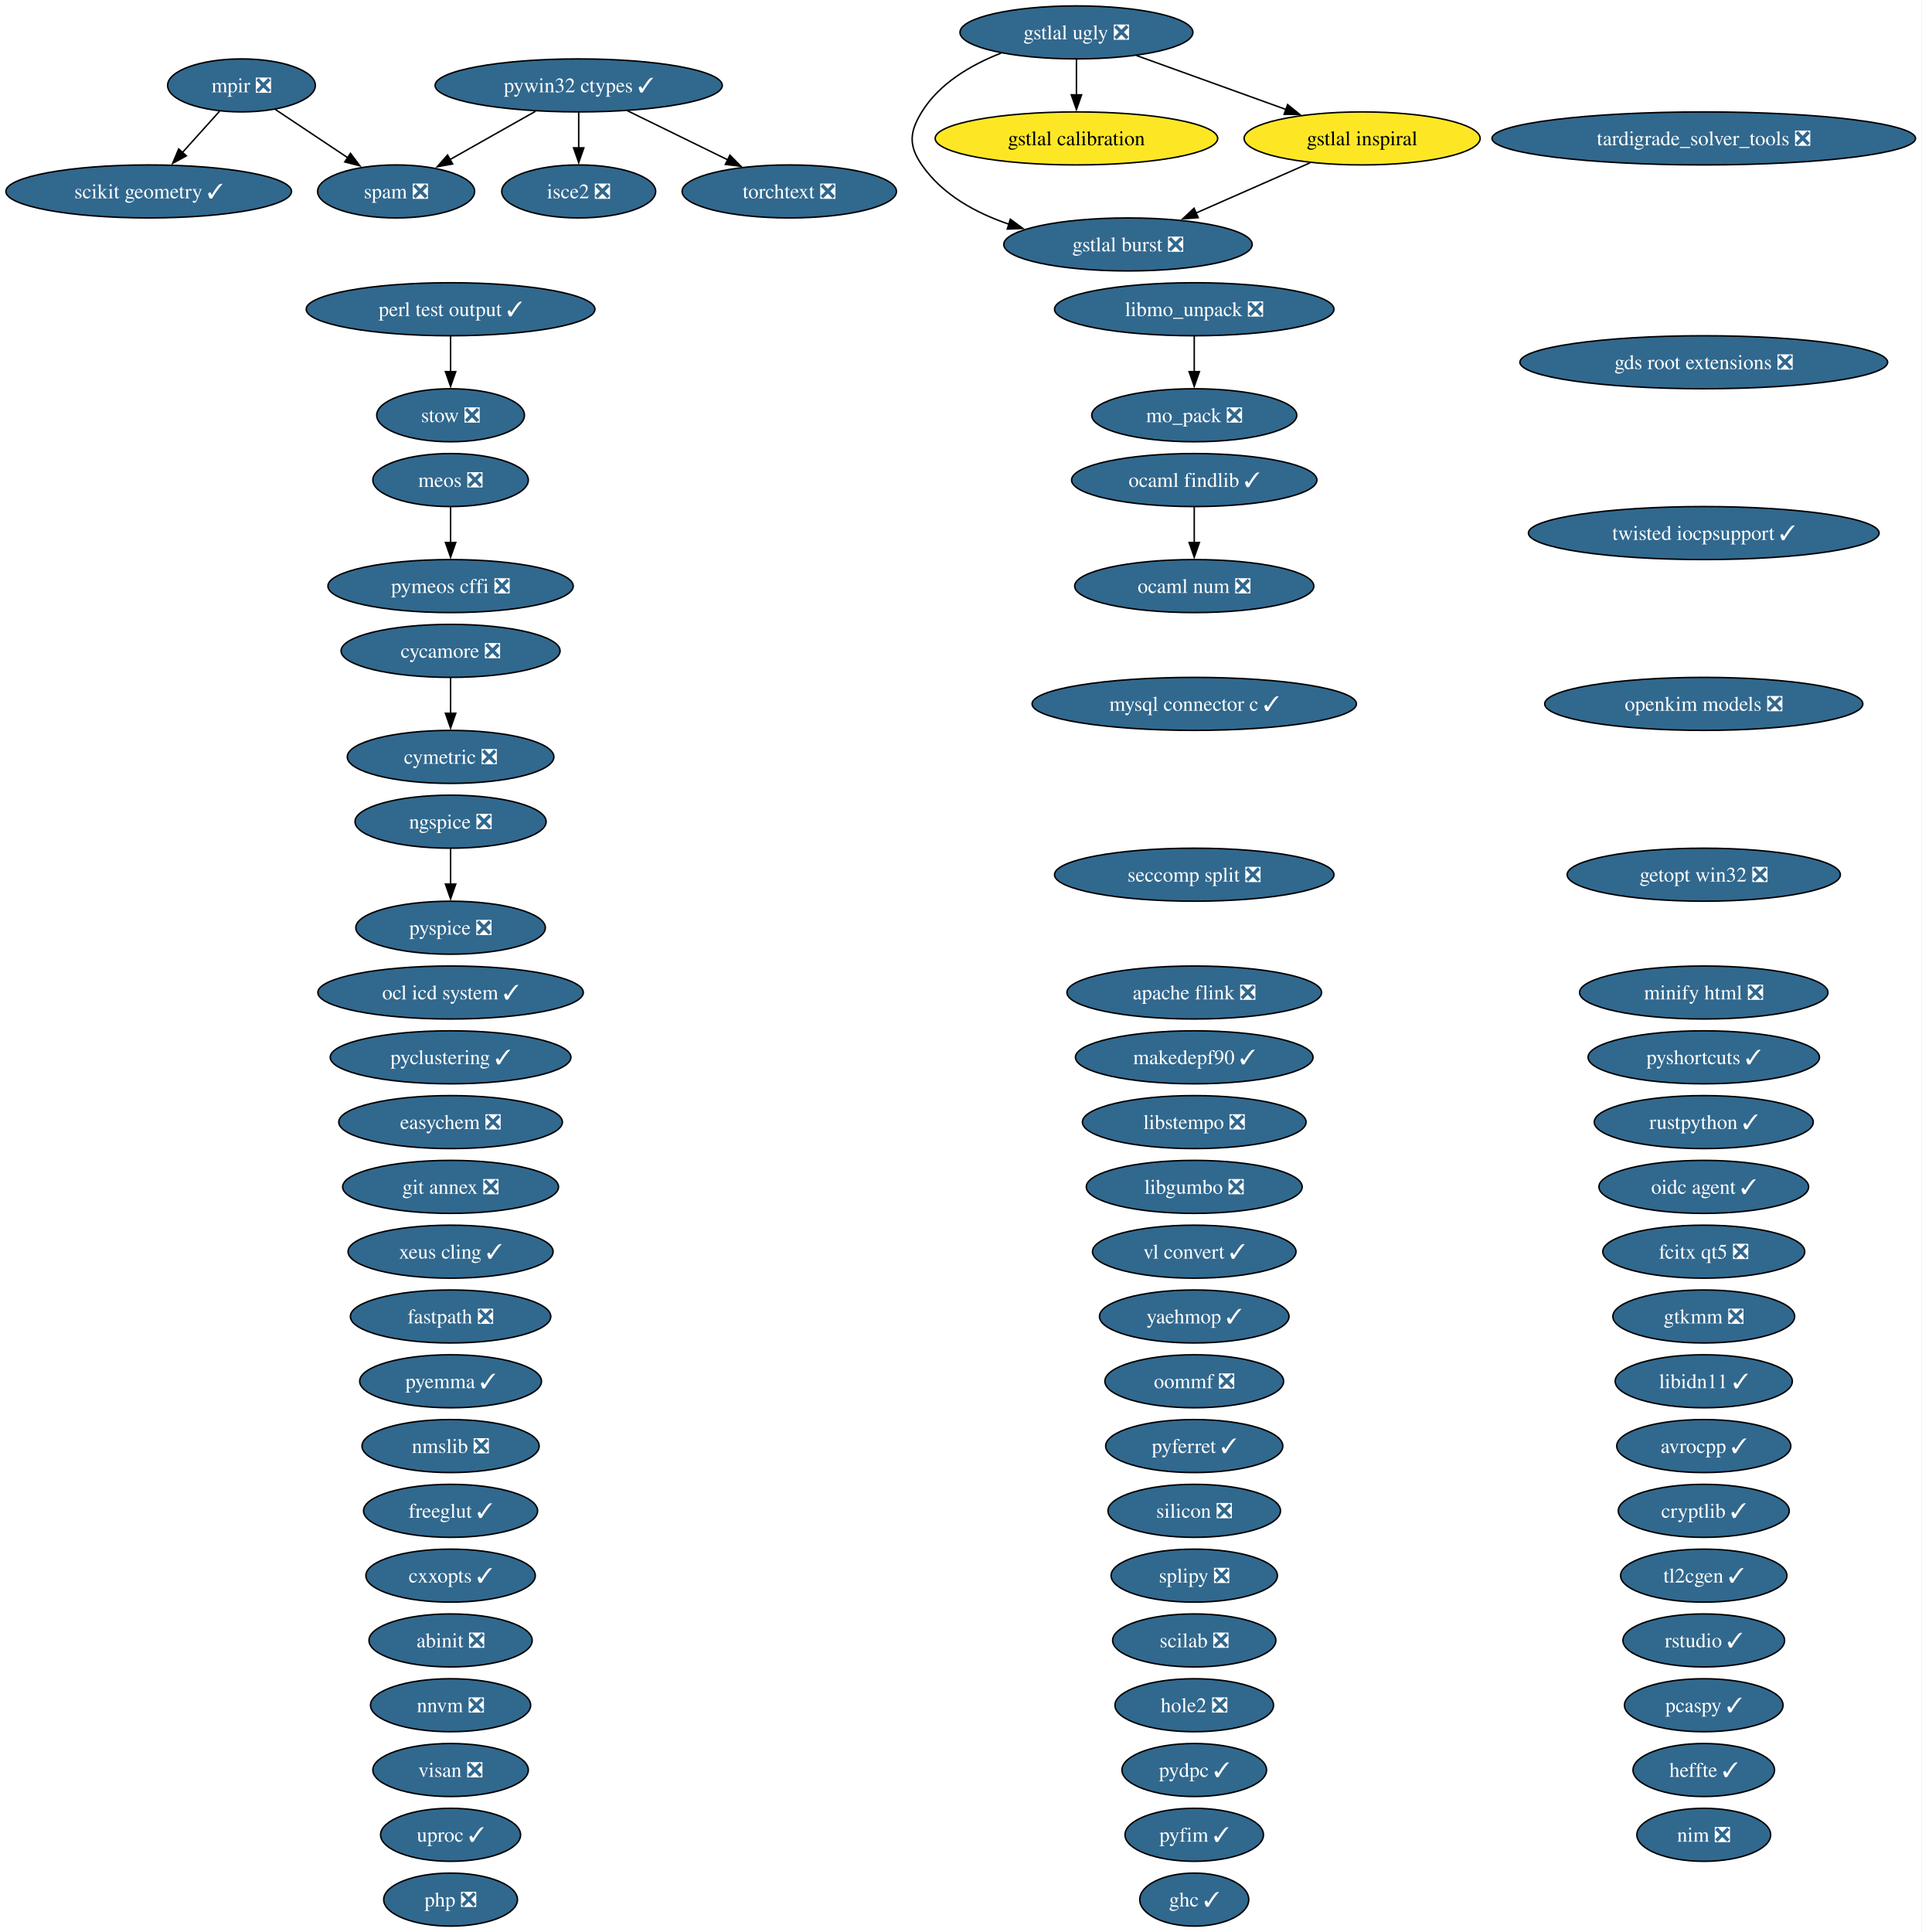
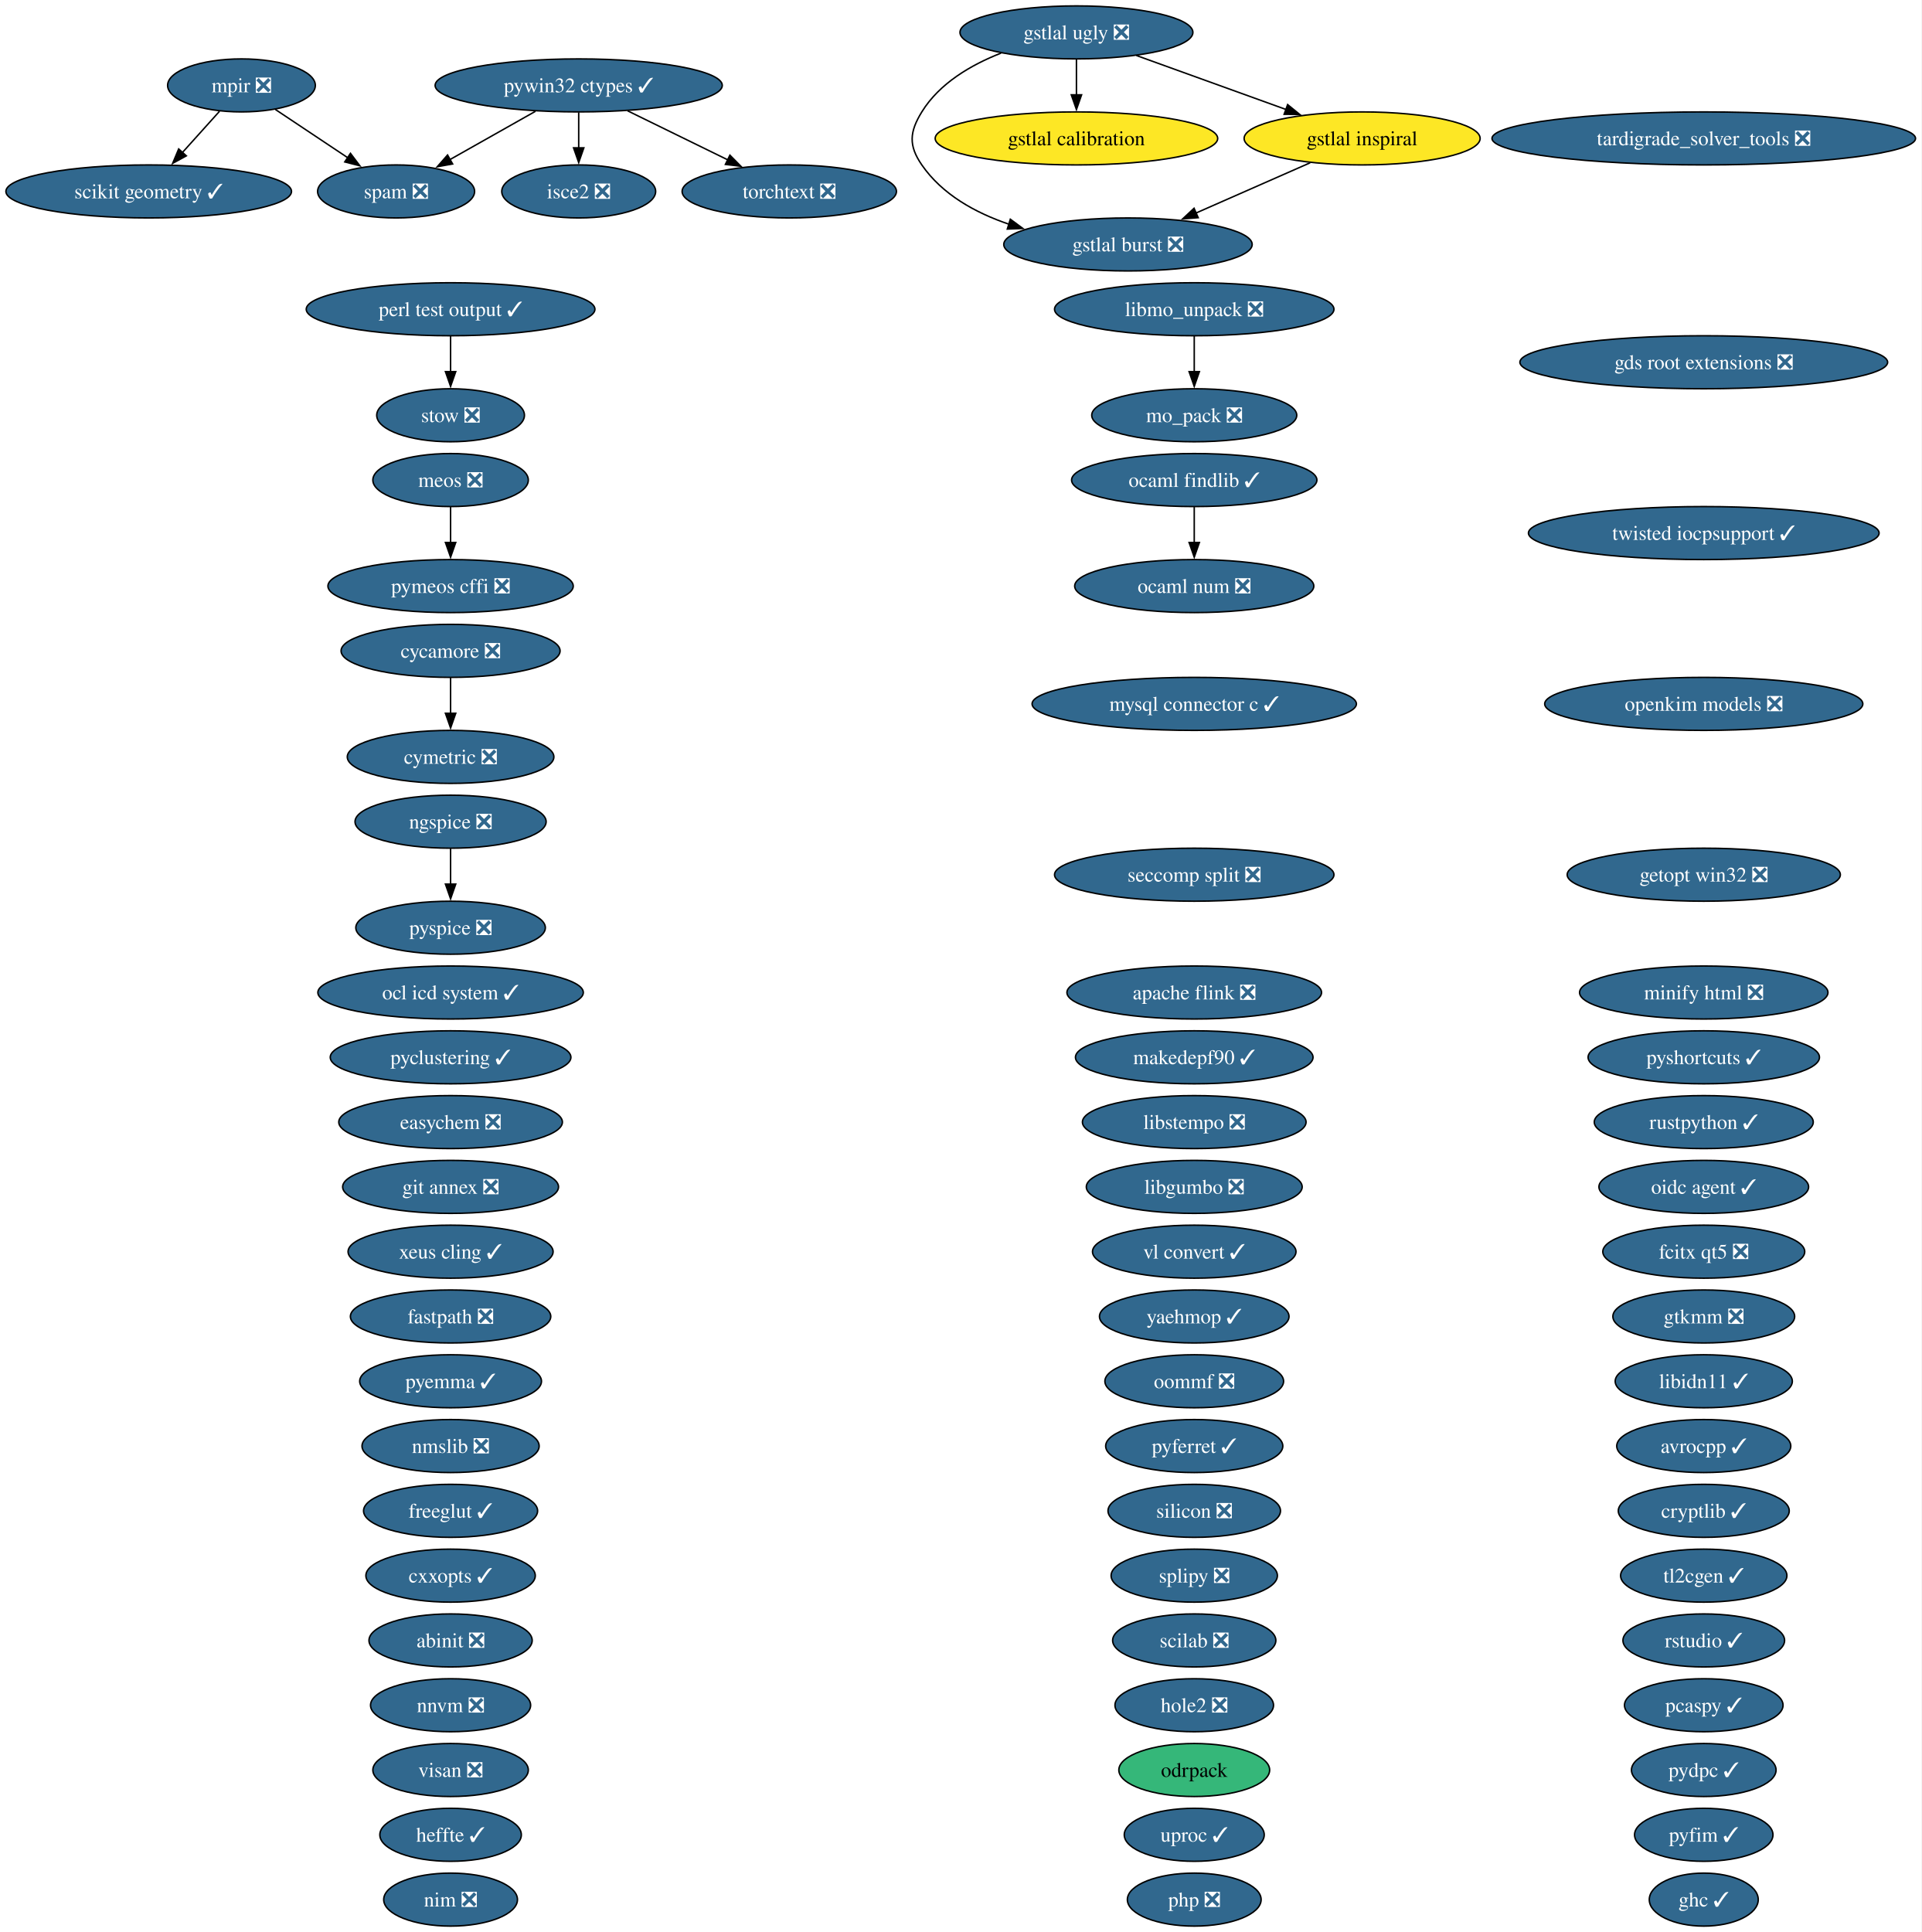
<svg xmlns="http://www.w3.org/2000/svg" xmlns:xlink="http://www.w3.org/1999/xlink" width="1305pt" height="1312pt" viewBox="0.00 0.00 1305.00 1312.00">
  <g id="graph0" class="graph" transform="scale(1 1) rotate(0) translate(4 1308)">
    <polygon fill="white" stroke="none" points="-4,4 -4,-1308 1300.78,-1308 1300.78,4 -4,4" />
    <g id="node1" class="node">
      <g id="a_node1">
        <a xlink:href="https://github.com/conda-forge/abinit-feedstock/pull/84" xlink:title="abinit ❎">
          <ellipse fill="#31688e" stroke="black" cx="301.98" cy="-194" rx="55.42" ry="18" />
          <text xml:space="preserve" text-anchor="middle" x="301.98" y="-189.32" font-family="Times,serif" font-size="14.00" fill="white">abinit ❎</text>
        </a>
      </g>
    </g>
    <g id="node2" class="node">
      <g id="a_node2">
        <a xlink:href="https://github.com/conda-forge/apache-flink-feedstock/pull/19" xlink:title="apache flink ❎">
          <ellipse fill="#31688e" stroke="black" cx="806.98" cy="-634" rx="86.46" ry="18" />
          <text xml:space="preserve" text-anchor="middle" x="806.98" y="-629.33" font-family="Times,serif" font-size="14.00" fill="white">apache flink ❎</text>
        </a>
      </g>
    </g>
    <g id="node3" class="node">
      <g id="a_node3">
        <a xlink:href="https://github.com/conda-forge/avrocpp-feedstock/pull/37" xlink:title="avrocpp ✓">
          <ellipse fill="#31688e" stroke="black" cx="1152.98" cy="-326" rx="59.1" ry="18" />
          <text xml:space="preserve" text-anchor="middle" x="1152.98" y="-321.32" font-family="Times,serif" font-size="14.00" fill="white">avrocpp ✓</text>
        </a>
      </g>
    </g>
    <g id="node4" class="node">
      <g id="a_node4">
        <a xlink:href="https://github.com/conda-forge/cryptlib-feedstock/pull/6" xlink:title="cryptlib ✓">
          <ellipse fill="#31688e" stroke="black" cx="1152.98" cy="-282" rx="58.05" ry="18" />
          <text xml:space="preserve" text-anchor="middle" x="1152.98" y="-277.32" font-family="Times,serif" font-size="14.00" fill="white">cryptlib ✓</text>
        </a>
      </g>
    </g>
    <g id="node5" class="node">
      <g id="a_node5">
        <a xlink:href="https://github.com/conda-forge/cxxopts-feedstock/pull/25" xlink:title="cxxopts ✓">
          <ellipse fill="#31688e" stroke="black" cx="301.98" cy="-238" rx="57.52" ry="18" />
          <text xml:space="preserve" text-anchor="middle" x="301.98" y="-233.32" font-family="Times,serif" font-size="14.00" fill="white">cxxopts ✓</text>
        </a>
      </g>
    </g>
    <g id="node6" class="node">
      <g id="a_node6">
        <a xlink:href="https://github.com/conda-forge/cycamore-feedstock/pull/31" xlink:title="cycamore ❎">
          <ellipse fill="#31688e" stroke="black" cx="301.98" cy="-866" rx="74.36" ry="18" />
          <text xml:space="preserve" text-anchor="middle" x="301.98" y="-861.33" font-family="Times,serif" font-size="14.00" fill="white">cycamore ❎</text>
        </a>
      </g>
    </g>
    <g id="node7" class="node">
      <g id="a_node7">
        <a xlink:href="https://github.com/conda-forge/cymetric-feedstock/pull/21" xlink:title="cymetric ❎">
          <ellipse fill="#31688e" stroke="black" cx="301.98" cy="-794" rx="70.15" ry="18" />
          <text xml:space="preserve" text-anchor="middle" x="301.98" y="-789.33" font-family="Times,serif" font-size="14.00" fill="white">cymetric ❎</text>
        </a>
      </g>
    </g>
    <g id="edge1" class="edge">
      <path fill="none" stroke="black" d="M301.98,-847.7C301.98,-840.41 301.98,-831.73 301.98,-823.54" />
      <polygon fill="black" stroke="black" points="305.48,-823.62 301.98,-813.62 298.48,-823.62 305.48,-823.62" />
    </g>
    <g id="node8" class="node">
      <g id="a_node8">
        <a xlink:href="https://github.com/conda-forge/easychem-feedstock/pull/3" xlink:title="easychem ❎">
          <ellipse fill="#31688e" stroke="black" cx="301.98" cy="-546" rx="75.94" ry="18" />
          <text xml:space="preserve" text-anchor="middle" x="301.98" y="-541.33" font-family="Times,serif" font-size="14.00" fill="white">easychem ❎</text>
        </a>
      </g>
    </g>
    <g id="node9" class="node">
      <g id="a_node9">
        <a xlink:href="https://github.com/conda-forge/fastpath-feedstock/pull/15" xlink:title="fastpath ❎">
          <ellipse fill="#31688e" stroke="black" cx="301.98" cy="-414" rx="68.04" ry="18" />
          <text xml:space="preserve" text-anchor="middle" x="301.98" y="-409.32" font-family="Times,serif" font-size="14.00" fill="white">fastpath ❎</text>
        </a>
      </g>
    </g>
    <g id="node10" class="node">
      <g id="a_node10">
        <a xlink:href="https://github.com/conda-forge/fcitx-qt5-feedstock/pull/10" xlink:title="fcitx qt5 ❎">
          <ellipse fill="#31688e" stroke="black" cx="1152.98" cy="-458" rx="68.57" ry="18" />
          <text xml:space="preserve" text-anchor="middle" x="1152.98" y="-453.32" font-family="Times,serif" font-size="14.00" fill="white">fcitx qt5 ❎</text>
        </a>
      </g>
    </g>
    <g id="node11" class="node">
      <g id="a_node11">
        <a xlink:href="https://github.com/conda-forge/freeglut-feedstock/pull/44" xlink:title="freeglut ✓">
          <ellipse fill="#31688e" stroke="black" cx="301.98" cy="-282" rx="59.1" ry="18" />
          <text xml:space="preserve" text-anchor="middle" x="301.98" y="-277.32" font-family="Times,serif" font-size="14.00" fill="white">freeglut ✓</text>
        </a>
      </g>
    </g>
    <g id="node12" class="node">
      <g id="a_node12">
        <a xlink:href="https://github.com/conda-forge/gds-root-extensions-feedstock/pull/29" xlink:title="gds root extensions ❎">
          <ellipse fill="#31688e" stroke="black" cx="1152.98" cy="-1062" rx="124.86" ry="18" />
          <text xml:space="preserve" text-anchor="middle" x="1152.98" y="-1057.33" font-family="Times,serif" font-size="14.00" fill="white">gds root extensions ❎</text>
        </a>
      </g>
    </g>
    <g id="node13" class="node">
      <g id="a_node13">
        <a xlink:href="https://github.com/conda-forge/getopt-win32-feedstock/pull/7" xlink:title="getopt win32 ❎">
          <ellipse fill="#31688e" stroke="black" cx="1152.98" cy="-714" rx="92.77" ry="18" />
          <text xml:space="preserve" text-anchor="middle" x="1152.98" y="-709.33" font-family="Times,serif" font-size="14.00" fill="white">getopt win32 ❎</text>
        </a>
      </g>
    </g>
    <g id="node14" class="node">
      <g id="a_node14">
        <a xlink:href="https://github.com/conda-forge/ghc-feedstock/pull/43" xlink:title="ghc ✓">
-           <ellipse fill="#31688e" stroke="black" cx="806.98" cy="-18" rx="37" ry="18" />
-           <text xml:space="preserve" text-anchor="middle" x="806.98" y="-13.32" font-family="Times,serif" font-size="14.00" fill="white">ghc ✓</text>
+           <ellipse fill="#31688e" stroke="black" cx="1152.98" cy="-18" rx="37" ry="18" />
+           <text xml:space="preserve" text-anchor="middle" x="1152.98" y="-13.32" font-family="Times,serif" font-size="14.00" fill="white">ghc ✓</text>
        </a>
      </g>
    </g>
    <g id="node15" class="node">
      <g id="a_node15">
        <a xlink:href="https://github.com/conda-forge/git-annex-feedstock/pull/172" xlink:title="git annex ❎">
          <ellipse fill="#31688e" stroke="black" cx="301.98" cy="-502" rx="73.3" ry="18" />
          <text xml:space="preserve" text-anchor="middle" x="301.98" y="-497.32" font-family="Times,serif" font-size="14.00" fill="white">git annex ❎</text>
        </a>
      </g>
    </g>
    <g id="node16" class="node">
      <g id="a_node16">
        <a xlink:href="https://github.com/conda-forge/gstlal-burst-feedstock/pull/18" xlink:title="gstlal burst ❎">
          <ellipse fill="#31688e" stroke="black" cx="761.98" cy="-1142" rx="84.35" ry="18" />
          <text xml:space="preserve" text-anchor="middle" x="761.98" y="-1137.33" font-family="Times,serif" font-size="14.00" fill="white">gstlal burst ❎</text>
        </a>
      </g>
    </g>
    <g id="node17" class="node">
      <g id="a_node17">
        <a xlink:href="https://github.com/conda-forge/gstlal-calibration-feedstock" xlink:title="gstlal calibration">
          <ellipse fill="#fde725" stroke="black" cx="726.98" cy="-1214" rx="95.93" ry="18" />
          <text xml:space="preserve" text-anchor="middle" x="726.98" y="-1209.32" font-family="Times,serif" font-size="14.00">gstlal calibration</text>
        </a>
      </g>
    </g>
    <g id="node18" class="node">
      <g id="a_node18">
        <a xlink:href="https://github.com/conda-forge/gstlal-inspiral-feedstock" xlink:title="gstlal inspiral">
          <ellipse fill="#fde725" stroke="black" cx="920.98" cy="-1214" rx="80.14" ry="18" />
          <text xml:space="preserve" text-anchor="middle" x="920.98" y="-1209.32" font-family="Times,serif" font-size="14.00">gstlal inspiral</text>
        </a>
      </g>
    </g>
    <g id="edge2" class="edge">
      <path fill="none" stroke="black" d="M885.69,-1197.46C862.8,-1187.39 832.73,-1174.15 807.97,-1163.25" />
      <polygon fill="black" stroke="black" points="809.67,-1160.17 799.1,-1159.34 806.85,-1166.58 809.67,-1160.17" />
    </g>
    <g id="node19" class="node">
      <g id="a_node19">
        <a xlink:href="https://github.com/conda-forge/gstlal-ugly-feedstock/pull/39" xlink:title="gstlal ugly ❎">
          <ellipse fill="#31688e" stroke="black" cx="726.98" cy="-1286" rx="79.09" ry="18" />
          <text xml:space="preserve" text-anchor="middle" x="726.98" y="-1281.32" font-family="Times,serif" font-size="14.00" fill="white">gstlal ugly ❎</text>
        </a>
      </g>
    </g>
    <g id="edge3" class="edge">
      <path fill="none" stroke="black" d="M675.79,-1271.94C655.37,-1263.94 633.91,-1251.39 621.98,-1232 613.59,-1218.37 612.89,-1209.17 621.98,-1196 635.81,-1175.97 658.27,-1163.5 681.18,-1155.74" />
      <polygon fill="black" stroke="black" points="682.09,-1159.13 690.62,-1152.85 680.03,-1152.44 682.09,-1159.13" />
    </g>
    <g id="edge4" class="edge">
      <path fill="none" stroke="black" d="M726.98,-1267.7C726.98,-1260.41 726.98,-1251.73 726.98,-1243.54" />
      <polygon fill="black" stroke="black" points="730.48,-1243.62 726.98,-1233.62 723.48,-1243.62 730.48,-1243.62" />
    </g>
    <g id="edge5" class="edge">
      <path fill="none" stroke="black" d="M767.65,-1270.33C797.3,-1259.63 837.69,-1245.05 869.57,-1233.55" />
      <polygon fill="black" stroke="black" points="870.39,-1236.98 878.61,-1230.29 868.01,-1230.39 870.39,-1236.98" />
    </g>
    <g id="node20" class="node">
      <g id="a_node20">
        <a xlink:href="https://github.com/conda-forge/gtkmm-feedstock/pull/22" xlink:title="gtkmm ❎">
          <ellipse fill="#31688e" stroke="black" cx="1152.98" cy="-414" rx="61.73" ry="18" />
          <text xml:space="preserve" text-anchor="middle" x="1152.98" y="-409.32" font-family="Times,serif" font-size="14.00" fill="white">gtkmm ❎</text>
        </a>
      </g>
    </g>
    <g id="node21" class="node">
      <g id="a_node21">
        <a xlink:href="https://github.com/conda-forge/heffte-feedstock/pull/9" xlink:title="heffte ✓">
-           <ellipse fill="#31688e" stroke="black" cx="1152.98" cy="-106" rx="48.05" ry="18" />
-           <text xml:space="preserve" text-anchor="middle" x="1152.98" y="-101.33" font-family="Times,serif" font-size="14.00" fill="white">heffte ✓</text>
+           <ellipse fill="#31688e" stroke="black" cx="301.98" cy="-62" rx="48.05" ry="18" />
+           <text xml:space="preserve" text-anchor="middle" x="301.98" y="-57.33" font-family="Times,serif" font-size="14.00" fill="white">heffte ✓</text>
        </a>
      </g>
    </g>
    <g id="node22" class="node">
      <g id="a_node22">
        <a xlink:href="https://github.com/conda-forge/hole2-feedstock/pull/1" xlink:title="hole2 ❎">
          <ellipse fill="#31688e" stroke="black" cx="806.98" cy="-150" rx="53.84" ry="18" />
          <text xml:space="preserve" text-anchor="middle" x="806.98" y="-145.32" font-family="Times,serif" font-size="14.00" fill="white">hole2 ❎</text>
        </a>
      </g>
    </g>
    <g id="node23" class="node">
      <g id="a_node23">
        <a xlink:href="https://github.com/conda-forge/isce2-feedstock/pull/89" xlink:title="isce2 ❎">
          <ellipse fill="#31688e" stroke="black" cx="388.98" cy="-1178" rx="52.26" ry="18" />
          <text xml:space="preserve" text-anchor="middle" x="388.98" y="-1173.33" font-family="Times,serif" font-size="14.00" fill="white">isce2 ❎</text>
        </a>
      </g>
    </g>
    <g id="node24" class="node">
      <g id="a_node24">
        <a xlink:href="https://github.com/conda-forge/libgumbo-feedstock/pull/3" xlink:title="libgumbo ❎">
          <ellipse fill="#31688e" stroke="black" cx="806.98" cy="-502" rx="73.3" ry="18" />
          <text xml:space="preserve" text-anchor="middle" x="806.98" y="-497.32" font-family="Times,serif" font-size="14.00" fill="white">libgumbo ❎</text>
        </a>
      </g>
    </g>
    <g id="node25" class="node">
      <g id="a_node25">
        <a xlink:href="https://github.com/conda-forge/libidn11-feedstock/pull/12" xlink:title="libidn11 ✓">
          <ellipse fill="#31688e" stroke="black" cx="1152.98" cy="-370" rx="60.15" ry="18" />
          <text xml:space="preserve" text-anchor="middle" x="1152.98" y="-365.32" font-family="Times,serif" font-size="14.00" fill="white">libidn11 ✓</text>
        </a>
      </g>
    </g>
    <g id="node26" class="node">
      <g id="a_node26">
        <a xlink:href="https://github.com/conda-forge/libmo_unpack-feedstock/pull/17" xlink:title="libmo_unpack ❎">
          <ellipse fill="#31688e" stroke="black" cx="806.98" cy="-1098" rx="94.88" ry="18" />
          <text xml:space="preserve" text-anchor="middle" x="806.98" y="-1093.33" font-family="Times,serif" font-size="14.00" fill="white">libmo_unpack ❎</text>
        </a>
      </g>
    </g>
    <g id="node31" class="node">
      <g id="a_node31">
        <a xlink:href="https://github.com/conda-forge/mo_pack-feedstock/pull/43" xlink:title="mo_pack ❎">
          <ellipse fill="#31688e" stroke="black" cx="806.98" cy="-1026" rx="69.62" ry="18" />
          <text xml:space="preserve" text-anchor="middle" x="806.98" y="-1021.33" font-family="Times,serif" font-size="14.00" fill="white">mo_pack ❎</text>
        </a>
      </g>
    </g>
    <g id="edge6" class="edge">
      <path fill="none" stroke="black" d="M806.98,-1079.7C806.98,-1072.41 806.98,-1063.73 806.98,-1055.54" />
      <polygon fill="black" stroke="black" points="810.48,-1055.62 806.98,-1045.62 803.48,-1055.62 810.48,-1055.62" />
    </g>
    <g id="node27" class="node">
      <g id="a_node27">
        <a xlink:href="https://github.com/conda-forge/libstempo-feedstock/pull/45" xlink:title="libstempo ❎">
          <ellipse fill="#31688e" stroke="black" cx="806.98" cy="-546" rx="75.94" ry="18" />
          <text xml:space="preserve" text-anchor="middle" x="806.98" y="-541.33" font-family="Times,serif" font-size="14.00" fill="white">libstempo ❎</text>
        </a>
      </g>
    </g>
    <g id="node28" class="node">
      <g id="a_node28">
        <a xlink:href="https://github.com/conda-forge/makedepf90-feedstock/pull/1" xlink:title="makedepf90 ✓">
          <ellipse fill="#31688e" stroke="black" cx="806.98" cy="-590" rx="80.67" ry="18" />
          <text xml:space="preserve" text-anchor="middle" x="806.98" y="-585.33" font-family="Times,serif" font-size="14.00" fill="white">makedepf90 ✓</text>
        </a>
      </g>
    </g>
    <g id="node29" class="node">
      <g id="a_node29">
        <a xlink:href="https://github.com/conda-forge/meos-feedstock/pull/18" xlink:title="meos ❎">
          <ellipse fill="#31688e" stroke="black" cx="301.98" cy="-982" rx="52.79" ry="18" />
          <text xml:space="preserve" text-anchor="middle" x="301.98" y="-977.33" font-family="Times,serif" font-size="14.00" fill="white">meos ❎</text>
        </a>
      </g>
    </g>
-     <g id="node52" class="node">
-       <g id="a_node52">
+     <g id="node53" class="node">
+       <g id="a_node53">
        <a xlink:href="https://github.com/conda-forge/pymeos-cffi-feedstock/pull/11" xlink:title="pymeos cffi ❎">
          <ellipse fill="#31688e" stroke="black" cx="301.98" cy="-910" rx="83.3" ry="18" />
          <text xml:space="preserve" text-anchor="middle" x="301.98" y="-905.33" font-family="Times,serif" font-size="14.00" fill="white">pymeos cffi ❎</text>
        </a>
      </g>
    </g>
    <g id="edge7" class="edge">
      <path fill="none" stroke="black" d="M301.98,-963.7C301.98,-956.41 301.98,-947.73 301.98,-939.54" />
      <polygon fill="black" stroke="black" points="305.48,-939.62 301.98,-929.62 298.48,-939.62 305.48,-939.62" />
    </g>
    <g id="node30" class="node">
      <g id="a_node30">
        <a xlink:href="https://github.com/conda-forge/minify-html-feedstock/pull/11" xlink:title="minify html ❎">
          <ellipse fill="#31688e" stroke="black" cx="1152.98" cy="-634" rx="84.35" ry="18" />
          <text xml:space="preserve" text-anchor="middle" x="1152.98" y="-629.33" font-family="Times,serif" font-size="14.00" fill="white">minify html ❎</text>
        </a>
      </g>
    </g>
    <g id="node32" class="node">
      <g id="a_node32">
        <a xlink:href="https://github.com/conda-forge/mpir-feedstock/pull/29" xlink:title="mpir ❎">
          <ellipse fill="#31688e" stroke="black" cx="159.98" cy="-1250" rx="50.16" ry="18" />
          <text xml:space="preserve" text-anchor="middle" x="159.98" y="-1245.33" font-family="Times,serif" font-size="14.00" fill="white">mpir ❎</text>
        </a>
      </g>
    </g>
-     <g id="node58" class="node">
-       <g id="a_node58">
+     <g id="node59" class="node">
+       <g id="a_node59">
        <a xlink:href="https://github.com/conda-forge/scikit-geometry-feedstock/pull/15" xlink:title="scikit geometry ✓">
          <ellipse fill="#31688e" stroke="black" cx="96.98" cy="-1178" rx="96.98" ry="18" />
          <text xml:space="preserve" text-anchor="middle" x="96.98" y="-1173.33" font-family="Times,serif" font-size="14.00" fill="white">scikit geometry ✓</text>
        </a>
      </g>
    </g>
    <g id="edge8" class="edge">
      <path fill="none" stroke="black" d="M145.05,-1232.41C137.55,-1224.08 128.3,-1213.8 119.92,-1204.49" />
      <polygon fill="black" stroke="black" points="122.54,-1202.17 113.25,-1197.08 117.34,-1206.86 122.54,-1202.17" />
    </g>
-     <g id="node62" class="node">
-       <g id="a_node62">
+     <g id="node63" class="node">
+       <g id="a_node63">
        <a xlink:href="https://github.com/conda-forge/spam-feedstock/pull/2" xlink:title="spam ❎">
          <ellipse fill="#31688e" stroke="black" cx="264.98" cy="-1178" rx="53.31" ry="18" />
          <text xml:space="preserve" text-anchor="middle" x="264.98" y="-1173.33" font-family="Times,serif" font-size="14.00" fill="white">spam ❎</text>
        </a>
      </g>
    </g>
    <g id="edge9" class="edge">
      <path fill="none" stroke="black" d="M183.02,-1233.64C197.42,-1224.04 216.19,-1211.53 232.13,-1200.9" />
      <polygon fill="black" stroke="black" points="233.99,-1203.87 240.37,-1195.41 230.11,-1198.04 233.99,-1203.87" />
    </g>
    <g id="node33" class="node">
      <g id="a_node33">
        <a xlink:href="https://github.com/conda-forge/mysql-connector-c-feedstock/pull/26" xlink:title="mysql connector c ✓">
          <ellipse fill="#31688e" stroke="black" cx="806.98" cy="-830" rx="110.13" ry="18" />
          <text xml:space="preserve" text-anchor="middle" x="806.98" y="-825.33" font-family="Times,serif" font-size="14.00" fill="white">mysql connector c ✓</text>
        </a>
      </g>
    </g>
    <g id="node34" class="node">
      <g id="a_node34">
        <a xlink:href="https://github.com/conda-forge/ngspice-feedstock/pull/39" xlink:title="ngspice ❎">
          <ellipse fill="#31688e" stroke="black" cx="301.98" cy="-750" rx="64.89" ry="18" />
          <text xml:space="preserve" text-anchor="middle" x="301.98" y="-745.33" font-family="Times,serif" font-size="14.00" fill="white">ngspice ❎</text>
        </a>
      </g>
    </g>
-     <g id="node54" class="node">
-       <g id="a_node54">
+     <g id="node55" class="node">
+       <g id="a_node55">
        <a xlink:href="https://github.com/conda-forge/pyspice-feedstock/pull/35" xlink:title="pyspice ❎">
          <ellipse fill="#31688e" stroke="black" cx="301.98" cy="-678" rx="64.36" ry="18" />
          <text xml:space="preserve" text-anchor="middle" x="301.98" y="-673.33" font-family="Times,serif" font-size="14.00" fill="white">pyspice ❎</text>
        </a>
      </g>
    </g>
    <g id="edge10" class="edge">
      <path fill="none" stroke="black" d="M301.98,-731.7C301.98,-724.41 301.98,-715.73 301.98,-707.54" />
      <polygon fill="black" stroke="black" points="305.48,-707.62 301.98,-697.62 298.48,-707.62 305.48,-707.62" />
    </g>
    <g id="node35" class="node">
      <g id="a_node35">
        <a xlink:href="https://github.com/conda-forge/nim-feedstock/pull/19" xlink:title="nim ❎">
-           <ellipse fill="#31688e" stroke="black" cx="1152.98" cy="-62" rx="45.42" ry="18" />
-           <text xml:space="preserve" text-anchor="middle" x="1152.98" y="-57.33" font-family="Times,serif" font-size="14.00" fill="white">nim ❎</text>
+           <ellipse fill="#31688e" stroke="black" cx="301.98" cy="-18" rx="45.42" ry="18" />
+           <text xml:space="preserve" text-anchor="middle" x="301.98" y="-13.32" font-family="Times,serif" font-size="14.00" fill="white">nim ❎</text>
        </a>
      </g>
    </g>
    <g id="node36" class="node">
      <g id="a_node36">
        <a xlink:href="https://github.com/conda-forge/nmslib-feedstock/pull/28" xlink:title="nmslib ❎">
          <ellipse fill="#31688e" stroke="black" cx="301.98" cy="-326" rx="60.15" ry="18" />
          <text xml:space="preserve" text-anchor="middle" x="301.98" y="-321.32" font-family="Times,serif" font-size="14.00" fill="white">nmslib ❎</text>
        </a>
      </g>
    </g>
    <g id="node37" class="node">
      <g id="a_node37">
        <a xlink:href="https://github.com/conda-forge/nnvm-feedstock/pull/13" xlink:title="nnvm ❎">
          <ellipse fill="#31688e" stroke="black" cx="301.98" cy="-150" rx="54.36" ry="18" />
          <text xml:space="preserve" text-anchor="middle" x="301.98" y="-145.32" font-family="Times,serif" font-size="14.00" fill="white">nnvm ❎</text>
        </a>
      </g>
    </g>
    <g id="node38" class="node">
      <g id="a_node38">
        <a xlink:href="https://github.com/conda-forge/ocaml-findlib-feedstock/pull/19" xlink:title="ocaml findlib ✓">
          <ellipse fill="#31688e" stroke="black" cx="806.98" cy="-982" rx="83.3" ry="18" />
          <text xml:space="preserve" text-anchor="middle" x="806.98" y="-977.33" font-family="Times,serif" font-size="14.00" fill="white">ocaml findlib ✓</text>
        </a>
      </g>
    </g>
    <g id="node39" class="node">
      <g id="a_node39">
        <a xlink:href="https://github.com/conda-forge/ocaml-num-feedstock/pull/9" xlink:title="ocaml num ❎">
          <ellipse fill="#31688e" stroke="black" cx="806.98" cy="-910" rx="81.2" ry="18" />
          <text xml:space="preserve" text-anchor="middle" x="806.98" y="-905.33" font-family="Times,serif" font-size="14.00" fill="white">ocaml num ❎</text>
        </a>
      </g>
    </g>
    <g id="edge11" class="edge">
      <path fill="none" stroke="black" d="M806.98,-963.7C806.98,-956.41 806.98,-947.73 806.98,-939.54" />
      <polygon fill="black" stroke="black" points="810.48,-939.62 806.98,-929.62 803.48,-939.62 810.48,-939.62" />
    </g>
    <g id="node40" class="node">
      <g id="a_node40">
        <a xlink:href="https://github.com/conda-forge/ocl-icd-system-feedstock/pull/4" xlink:title="ocl icd system ✓">
          <ellipse fill="#31688e" stroke="black" cx="301.98" cy="-634" rx="90.14" ry="18" />
          <text xml:space="preserve" text-anchor="middle" x="301.98" y="-629.33" font-family="Times,serif" font-size="14.00" fill="white">ocl icd system ✓</text>
        </a>
      </g>
    </g>
    <g id="node41" class="node">
      <g id="a_node41">
+         <a xlink:href="https://github.com/conda-forge/odrpack-feedstock" xlink:title="odrpack">
+           <ellipse fill="#35b779" stroke="black" cx="806.98" cy="-106" rx="51.21" ry="18" />
+           <text xml:space="preserve" text-anchor="middle" x="806.98" y="-101.33" font-family="Times,serif" font-size="14.00">odrpack</text>
+         </a>
+       </g>
+     </g>
+     <g id="node42" class="node">
+       <g id="a_node42">
        <a xlink:href="https://github.com/conda-forge/oidc-agent-feedstock/pull/30" xlink:title="oidc agent ✓">
          <ellipse fill="#31688e" stroke="black" cx="1152.98" cy="-502" rx="71.2" ry="18" />
          <text xml:space="preserve" text-anchor="middle" x="1152.98" y="-497.32" font-family="Times,serif" font-size="14.00" fill="white">oidc agent ✓</text>
        </a>
      </g>
    </g>
-     <g id="node42" class="node">
-       <g id="a_node42">
+     <g id="node43" class="node">
+       <g id="a_node43">
        <a xlink:href="https://github.com/conda-forge/oommf-feedstock/pull/31" xlink:title="oommf ❎">
          <ellipse fill="#31688e" stroke="black" cx="806.98" cy="-370" rx="60.68" ry="18" />
          <text xml:space="preserve" text-anchor="middle" x="806.98" y="-365.32" font-family="Times,serif" font-size="14.00" fill="white">oommf ❎</text>
        </a>
      </g>
    </g>
-     <g id="node43" class="node">
-       <g id="a_node43">
+     <g id="node44" class="node">
+       <g id="a_node44">
        <a xlink:href="https://github.com/conda-forge/openkim-models-feedstock/pull/15" xlink:title="openkim models ❎">
          <ellipse fill="#31688e" stroke="black" cx="1152.98" cy="-830" rx="108.03" ry="18" />
          <text xml:space="preserve" text-anchor="middle" x="1152.98" y="-825.33" font-family="Times,serif" font-size="14.00" fill="white">openkim models ❎</text>
        </a>
      </g>
    </g>
-     <g id="node44" class="node">
-       <g id="a_node44">
+     <g id="node45" class="node">
+       <g id="a_node45">
        <a xlink:href="https://github.com/conda-forge/pcaspy-feedstock/pull/21" xlink:title="pcaspy ✓">
          <ellipse fill="#31688e" stroke="black" cx="1152.98" cy="-150" rx="53.84" ry="18" />
          <text xml:space="preserve" text-anchor="middle" x="1152.98" y="-145.32" font-family="Times,serif" font-size="14.00" fill="white">pcaspy ✓</text>
        </a>
      </g>
    </g>
-     <g id="node45" class="node">
-       <g id="a_node45">
+     <g id="node46" class="node">
+       <g id="a_node46">
        <a xlink:href="https://github.com/conda-forge/perl-test-output-feedstock/pull/4" xlink:title="perl test output ✓">
          <ellipse fill="#31688e" stroke="black" cx="301.98" cy="-1098" rx="98.03" ry="18" />
          <text xml:space="preserve" text-anchor="middle" x="301.98" y="-1093.33" font-family="Times,serif" font-size="14.00" fill="white">perl test output ✓</text>
        </a>
      </g>
    </g>
-     <g id="node64" class="node">
-       <g id="a_node64">
+     <g id="node65" class="node">
+       <g id="a_node65">
        <a xlink:href="https://github.com/conda-forge/stow-feedstock/pull/8" xlink:title="stow ❎">
          <ellipse fill="#31688e" stroke="black" cx="301.98" cy="-1026" rx="50.16" ry="18" />
          <text xml:space="preserve" text-anchor="middle" x="301.98" y="-1021.33" font-family="Times,serif" font-size="14.00" fill="white">stow ❎</text>
        </a>
      </g>
    </g>
    <g id="edge12" class="edge">
      <path fill="none" stroke="black" d="M301.98,-1079.7C301.98,-1072.41 301.98,-1063.73 301.98,-1055.54" />
      <polygon fill="black" stroke="black" points="305.48,-1055.62 301.98,-1045.62 298.48,-1055.62 305.48,-1055.62" />
    </g>
-     <g id="node46" class="node">
-       <g id="a_node46">
-         <a xlink:href="https://github.com/conda-forge/php-feedstock/pull/55" xlink:title="php ❎">
-           <ellipse fill="#31688e" stroke="black" cx="301.98" cy="-18" rx="45.42" ry="18" />
-           <text xml:space="preserve" text-anchor="middle" x="301.98" y="-13.32" font-family="Times,serif" font-size="14.00" fill="white">php ❎</text>
-         </a>
-       </g>
-     </g>
    <g id="node47" class="node">
      <g id="a_node47">
+         <a xlink:href="https://github.com/conda-forge/php-feedstock/pull/55" xlink:title="php ❎">
+           <ellipse fill="#31688e" stroke="black" cx="806.98" cy="-18" rx="45.42" ry="18" />
+           <text xml:space="preserve" text-anchor="middle" x="806.98" y="-13.32" font-family="Times,serif" font-size="14.00" fill="white">php ❎</text>
+         </a>
+       </g>
+     </g>
+     <g id="node48" class="node">
+       <g id="a_node48">
        <a xlink:href="https://github.com/conda-forge/pyclustering-feedstock/pull/21" xlink:title="pyclustering ✓">
          <ellipse fill="#31688e" stroke="black" cx="301.98" cy="-590" rx="81.72" ry="18" />
          <text xml:space="preserve" text-anchor="middle" x="301.98" y="-585.33" font-family="Times,serif" font-size="14.00" fill="white">pyclustering ✓</text>
        </a>
      </g>
    </g>
-     <g id="node48" class="node">
-       <g id="a_node48">
-         <a xlink:href="https://github.com/conda-forge/pydpc-feedstock/pull/16" xlink:title="pydpc ✓">
-           <ellipse fill="#31688e" stroke="black" cx="806.98" cy="-106" rx="49.1" ry="18" />
-           <text xml:space="preserve" text-anchor="middle" x="806.98" y="-101.33" font-family="Times,serif" font-size="14.00" fill="white">pydpc ✓</text>
-         </a>
-       </g>
-     </g>
    <g id="node49" class="node">
      <g id="a_node49">
+         <a xlink:href="https://github.com/conda-forge/pydpc-feedstock/pull/16" xlink:title="pydpc ✓">
+           <ellipse fill="#31688e" stroke="black" cx="1152.98" cy="-106" rx="49.1" ry="18" />
+           <text xml:space="preserve" text-anchor="middle" x="1152.98" y="-101.33" font-family="Times,serif" font-size="14.00" fill="white">pydpc ✓</text>
+         </a>
+       </g>
+     </g>
+     <g id="node50" class="node">
+       <g id="a_node50">
        <a xlink:href="https://github.com/conda-forge/pyemma-feedstock/pull/45" xlink:title="pyemma ✓">
          <ellipse fill="#31688e" stroke="black" cx="301.98" cy="-370" rx="61.73" ry="18" />
          <text xml:space="preserve" text-anchor="middle" x="301.98" y="-365.32" font-family="Times,serif" font-size="14.00" fill="white">pyemma ✓</text>
        </a>
      </g>
    </g>
-     <g id="node50" class="node">
-       <g id="a_node50">
+     <g id="node51" class="node">
+       <g id="a_node51">
        <a xlink:href="https://github.com/conda-forge/pyferret-feedstock/pull/110" xlink:title="pyferret ✓">
          <ellipse fill="#31688e" stroke="black" cx="806.98" cy="-326" rx="60.15" ry="18" />
          <text xml:space="preserve" text-anchor="middle" x="806.98" y="-321.32" font-family="Times,serif" font-size="14.00" fill="white">pyferret ✓</text>
        </a>
      </g>
    </g>
-     <g id="node51" class="node">
-       <g id="a_node51">
+     <g id="node52" class="node">
+       <g id="a_node52">
        <a xlink:href="https://github.com/conda-forge/pyfim-feedstock/pull/16" xlink:title="pyfim ✓">
-           <ellipse fill="#31688e" stroke="black" cx="806.98" cy="-62" rx="47" ry="18" />
-           <text xml:space="preserve" text-anchor="middle" x="806.98" y="-57.33" font-family="Times,serif" font-size="14.00" fill="white">pyfim ✓</text>
-         </a>
-       </g>
-     </g>
-     <g id="node53" class="node">
-       <g id="a_node53">
+           <ellipse fill="#31688e" stroke="black" cx="1152.98" cy="-62" rx="47" ry="18" />
+           <text xml:space="preserve" text-anchor="middle" x="1152.98" y="-57.33" font-family="Times,serif" font-size="14.00" fill="white">pyfim ✓</text>
+         </a>
+       </g>
+     </g>
+     <g id="node54" class="node">
+       <g id="a_node54">
        <a xlink:href="https://github.com/conda-forge/pyshortcuts-feedstock/pull/28" xlink:title="pyshortcuts ✓">
          <ellipse fill="#31688e" stroke="black" cx="1152.98" cy="-590" rx="78.57" ry="18" />
          <text xml:space="preserve" text-anchor="middle" x="1152.98" y="-585.33" font-family="Times,serif" font-size="14.00" fill="white">pyshortcuts ✓</text>
        </a>
      </g>
    </g>
-     <g id="node55" class="node">
-       <g id="a_node55">
+     <g id="node56" class="node">
+       <g id="a_node56">
        <a xlink:href="https://github.com/conda-forge/pywin32-ctypes-feedstock/pull/22" xlink:title="pywin32 ctypes ✓">
          <ellipse fill="#31688e" stroke="black" cx="388.98" cy="-1250" rx="97.51" ry="18" />
          <text xml:space="preserve" text-anchor="middle" x="388.98" y="-1245.33" font-family="Times,serif" font-size="14.00" fill="white">pywin32 ctypes ✓</text>
        </a>
      </g>
    </g>
    <g id="edge13" class="edge">
      <path fill="none" stroke="black" d="M388.98,-1231.7C388.98,-1224.41 388.98,-1215.73 388.98,-1207.54" />
      <polygon fill="black" stroke="black" points="392.48,-1207.62 388.98,-1197.62 385.48,-1207.62 392.48,-1207.62" />
    </g>
    <g id="edge14" class="edge">
      <path fill="none" stroke="black" d="M359.59,-1232.41C342.19,-1222.59 319.99,-1210.06 301.48,-1199.6" />
      <polygon fill="black" stroke="black" points="303.37,-1196.65 292.94,-1194.78 299.92,-1202.75 303.37,-1196.65" />
    </g>
-     <g id="node67" class="node">
-       <g id="a_node67">
+     <g id="node68" class="node">
+       <g id="a_node68">
        <a xlink:href="https://github.com/conda-forge/torchtext-feedstock/pull/7" xlink:title="torchtext ❎">
          <ellipse fill="#31688e" stroke="black" cx="531.98" cy="-1178" rx="72.78" ry="18" />
          <text xml:space="preserve" text-anchor="middle" x="531.98" y="-1173.33" font-family="Times,serif" font-size="14.00" fill="white">torchtext ❎</text>
        </a>
      </g>
    </g>
    <g id="edge15" class="edge">
      <path fill="none" stroke="black" d="M422.15,-1232.76C442.42,-1222.84 468.54,-1210.05 490.22,-1199.44" />
      <polygon fill="black" stroke="black" points="491.66,-1202.63 499.11,-1195.09 488.59,-1196.35 491.66,-1202.63" />
    </g>
-     <g id="node56" class="node">
-       <g id="a_node56">
+     <g id="node57" class="node">
+       <g id="a_node57">
        <a xlink:href="https://github.com/conda-forge/rstudio-feedstock/pull/35" xlink:title="rstudio ✓">
          <ellipse fill="#31688e" stroke="black" cx="1152.98" cy="-194" rx="54.89" ry="18" />
          <text xml:space="preserve" text-anchor="middle" x="1152.98" y="-189.32" font-family="Times,serif" font-size="14.00" fill="white">rstudio ✓</text>
        </a>
      </g>
    </g>
-     <g id="node57" class="node">
-       <g id="a_node57">
+     <g id="node58" class="node">
+       <g id="a_node58">
        <a xlink:href="https://github.com/conda-forge/rustpython-feedstock/pull/8" xlink:title="rustpython ✓">
          <ellipse fill="#31688e" stroke="black" cx="1152.98" cy="-546" rx="74.36" ry="18" />
          <text xml:space="preserve" text-anchor="middle" x="1152.98" y="-541.33" font-family="Times,serif" font-size="14.00" fill="white">rustpython ✓</text>
        </a>
      </g>
    </g>
-     <g id="node59" class="node">
-       <g id="a_node59">
+     <g id="node60" class="node">
+       <g id="a_node60">
        <a xlink:href="https://github.com/conda-forge/scilab-feedstock/pull/60" xlink:title="scilab ❎">
          <ellipse fill="#31688e" stroke="black" cx="806.98" cy="-194" rx="55.42" ry="18" />
          <text xml:space="preserve" text-anchor="middle" x="806.98" y="-189.32" font-family="Times,serif" font-size="14.00" fill="white">scilab ❎</text>
        </a>
      </g>
    </g>
-     <g id="node60" class="node">
-       <g id="a_node60">
+     <g id="node61" class="node">
+       <g id="a_node61">
        <a xlink:href="https://github.com/conda-forge/seccomp-split-feedstock/pull/35" xlink:title="seccomp split ❎">
          <ellipse fill="#31688e" stroke="black" cx="806.98" cy="-714" rx="94.88" ry="18" />
          <text xml:space="preserve" text-anchor="middle" x="806.98" y="-709.33" font-family="Times,serif" font-size="14.00" fill="white">seccomp split ❎</text>
        </a>
      </g>
    </g>
-     <g id="node61" class="node">
-       <g id="a_node61">
+     <g id="node62" class="node">
+       <g id="a_node62">
        <a xlink:href="https://github.com/conda-forge/silicon-feedstock/pull/7" xlink:title="silicon ❎">
          <ellipse fill="#31688e" stroke="black" cx="806.98" cy="-282" rx="58.57" ry="18" />
          <text xml:space="preserve" text-anchor="middle" x="806.98" y="-277.32" font-family="Times,serif" font-size="14.00" fill="white">silicon ❎</text>
        </a>
      </g>
    </g>
-     <g id="node63" class="node">
-       <g id="a_node63">
+     <g id="node64" class="node">
+       <g id="a_node64">
        <a xlink:href="https://github.com/conda-forge/splipy-feedstock/pull/21" xlink:title="splipy ❎">
          <ellipse fill="#31688e" stroke="black" cx="806.98" cy="-238" rx="56.47" ry="18" />
          <text xml:space="preserve" text-anchor="middle" x="806.98" y="-233.32" font-family="Times,serif" font-size="14.00" fill="white">splipy ❎</text>
        </a>
      </g>
    </g>
-     <g id="node65" class="node">
-       <g id="a_node65">
+     <g id="node66" class="node">
+       <g id="a_node66">
        <a xlink:href="https://github.com/conda-forge/tardigrade_solver_tools-feedstock/pull/5" xlink:title="tardigrade_solver_tools ❎">
          <ellipse fill="#31688e" stroke="black" cx="1152.98" cy="-1214" rx="143.8" ry="18" />
          <text xml:space="preserve" text-anchor="middle" x="1152.98" y="-1209.33" font-family="Times,serif" font-size="14.00" fill="white">tardigrade_solver_tools ❎</text>
        </a>
      </g>
    </g>
-     <g id="node66" class="node">
-       <g id="a_node66">
+     <g id="node67" class="node">
+       <g id="a_node67">
        <a xlink:href="https://github.com/conda-forge/tl2cgen-feedstock/pull/14" xlink:title="tl2cgen ✓">
          <ellipse fill="#31688e" stroke="black" cx="1152.98" cy="-238" rx="56.47" ry="18" />
          <text xml:space="preserve" text-anchor="middle" x="1152.98" y="-233.32" font-family="Times,serif" font-size="14.00" fill="white">tl2cgen ✓</text>
        </a>
      </g>
    </g>
-     <g id="node68" class="node">
-       <g id="a_node68">
+     <g id="node69" class="node">
+       <g id="a_node69">
        <a xlink:href="https://github.com/conda-forge/twisted-iocpsupport-feedstock/pull/19" xlink:title="twisted iocpsupport ✓">
          <ellipse fill="#31688e" stroke="black" cx="1152.98" cy="-946" rx="119.08" ry="18" />
          <text xml:space="preserve" text-anchor="middle" x="1152.98" y="-941.33" font-family="Times,serif" font-size="14.00" fill="white">twisted iocpsupport ✓</text>
        </a>
      </g>
    </g>
-     <g id="node69" class="node">
-       <g id="a_node69">
-         <a xlink:href="https://github.com/conda-forge/uproc-feedstock/pull/1" xlink:title="uproc ✓">
-           <ellipse fill="#31688e" stroke="black" cx="301.98" cy="-62" rx="47.53" ry="18" />
-           <text xml:space="preserve" text-anchor="middle" x="301.98" y="-57.33" font-family="Times,serif" font-size="14.00" fill="white">uproc ✓</text>
-         </a>
-       </g>
-     </g>
    <g id="node70" class="node">
      <g id="a_node70">
+         <a xlink:href="https://github.com/conda-forge/uproc-feedstock/pull/1" xlink:title="uproc ✓">
+           <ellipse fill="#31688e" stroke="black" cx="806.98" cy="-62" rx="47.53" ry="18" />
+           <text xml:space="preserve" text-anchor="middle" x="806.98" y="-57.33" font-family="Times,serif" font-size="14.00" fill="white">uproc ✓</text>
+         </a>
+       </g>
+     </g>
+     <g id="node71" class="node">
+       <g id="a_node71">
        <a xlink:href="https://github.com/conda-forge/visan-feedstock/pull/18" xlink:title="visan ❎">
          <ellipse fill="#31688e" stroke="black" cx="301.98" cy="-106" rx="52.79" ry="18" />
          <text xml:space="preserve" text-anchor="middle" x="301.98" y="-101.33" font-family="Times,serif" font-size="14.00" fill="white">visan ❎</text>
        </a>
      </g>
    </g>
-     <g id="node71" class="node">
-       <g id="a_node71">
+     <g id="node72" class="node">
+       <g id="a_node72">
        <a xlink:href="https://github.com/conda-forge/vl-convert-feedstock/pull/1" xlink:title="vl convert ✓">
          <ellipse fill="#31688e" stroke="black" cx="806.98" cy="-458" rx="69.1" ry="18" />
          <text xml:space="preserve" text-anchor="middle" x="806.98" y="-453.32" font-family="Times,serif" font-size="14.00" fill="white">vl convert ✓</text>
        </a>
      </g>
    </g>
-     <g id="node72" class="node">
-       <g id="a_node72">
+     <g id="node73" class="node">
+       <g id="a_node73">
        <a xlink:href="https://github.com/conda-forge/xeus-cling-feedstock/pull/69" xlink:title="xeus cling ✓">
          <ellipse fill="#31688e" stroke="black" cx="301.98" cy="-458" rx="69.62" ry="18" />
          <text xml:space="preserve" text-anchor="middle" x="301.98" y="-453.32" font-family="Times,serif" font-size="14.00" fill="white">xeus cling ✓</text>
        </a>
      </g>
    </g>
-     <g id="node73" class="node">
-       <g id="a_node73">
+     <g id="node74" class="node">
+       <g id="a_node74">
        <a xlink:href="https://github.com/conda-forge/yaehmop-feedstock/pull/14" xlink:title="yaehmop ✓">
          <ellipse fill="#31688e" stroke="black" cx="806.98" cy="-414" rx="64.36" ry="18" />
          <text xml:space="preserve" text-anchor="middle" x="806.98" y="-409.32" font-family="Times,serif" font-size="14.00" fill="white">yaehmop ✓</text>
        </a>
      </g>
    </g>
  </g>
</svg>
